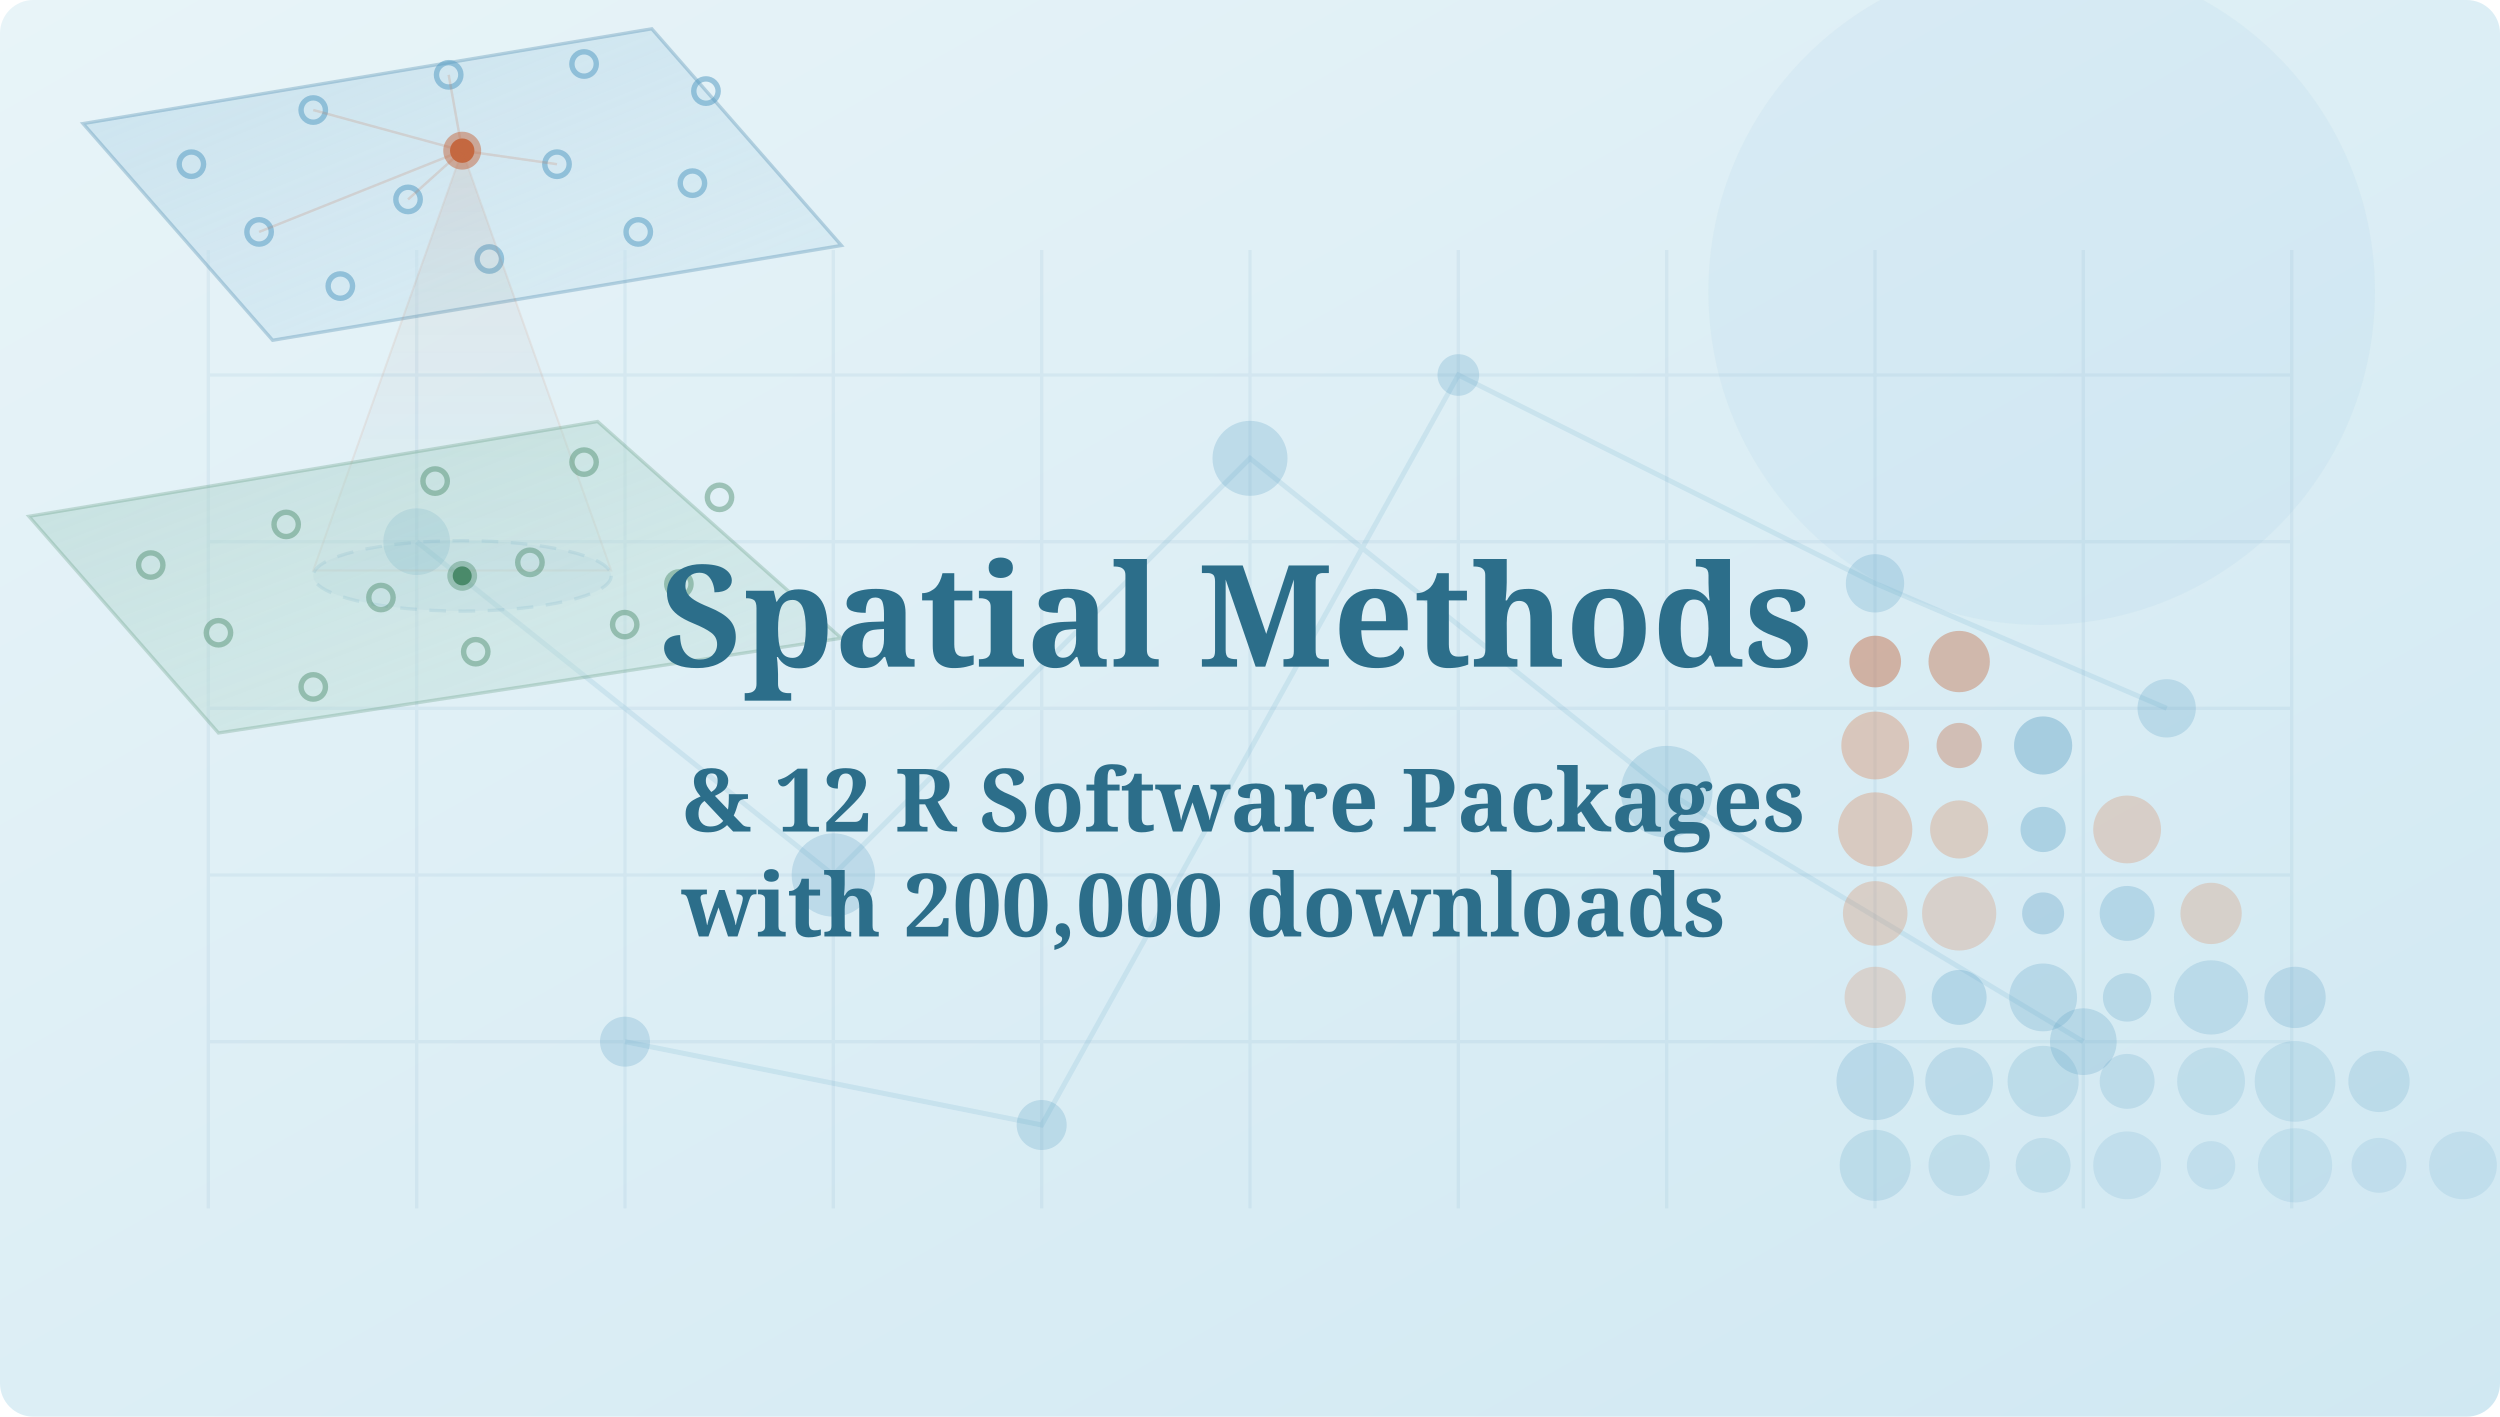
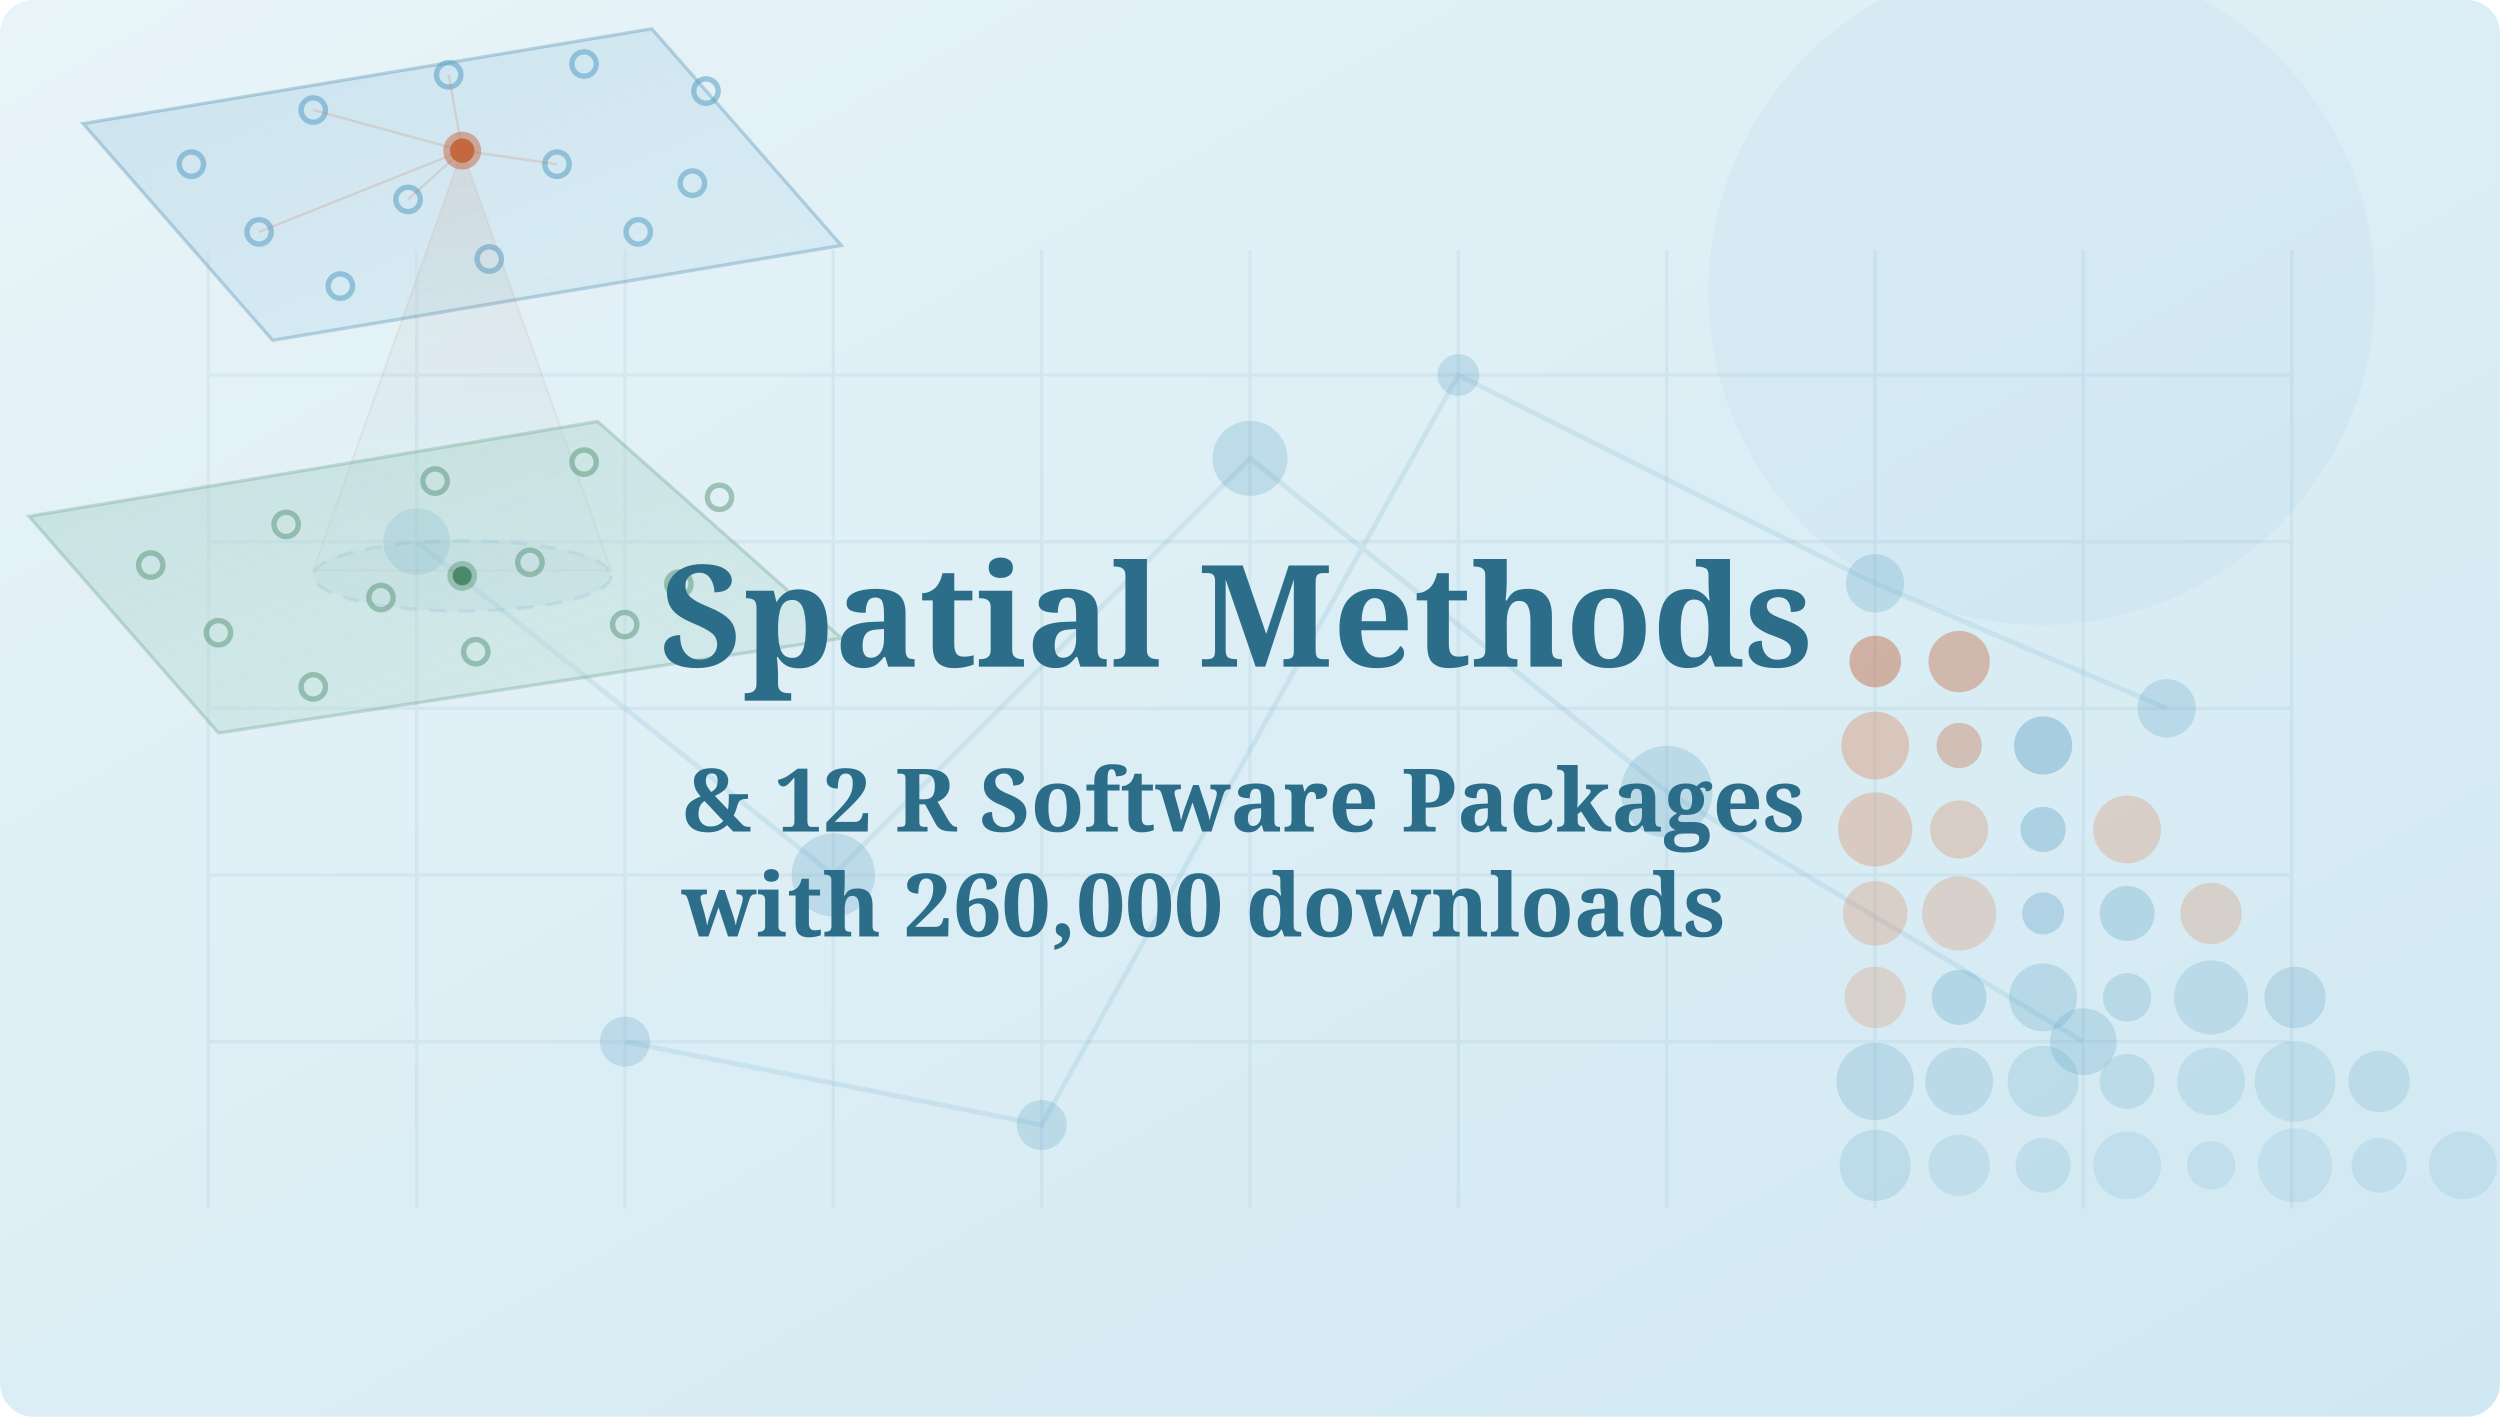
<svg xmlns="http://www.w3.org/2000/svg" id="Layer_1" version="1.1" viewBox="0 0 600 340">
  <defs>
    <style>
      .st0 {
        stroke-width: 1.2px;
      }

      .st0, .st1, .st2, .st3, .st4 {
        fill: none;
      }

      .st0, .st1, .st5 {
        stroke: #5a9ec4;
      }

      .st1, .st2 {
        stroke-width: 1.3px;
      }

      .st6, .st5, .st7, .st8, .st9, .st10, .st11, .st12, .st13, .st14, .st15, .st16, .st17, .st18 {
        fill: #5a9ec4;
      }

      .st19 {
        fill: url(#linear-gradient2);
        stroke-opacity: .35;
        stroke-width: .5px;
      }

      .st19, .st3 {
        stroke: #c46840;
      }

      .st20 {
        fill: url(#linear-gradient);
      }

      .st2, .st21 {
        stroke: #4a8a6a;
      }

      .st22, .st23, .st24, .st25, .st26, .st27 {
        fill: #d88a60;
      }

      .st22, .st23, .st24, .st25, .st26, .st27, .st28, .st29, .st30, .st31, .st32, .st33, .st7, .st8, .st9, .st10, .st11, .st12, .st13, .st14, .st15, .st16, .st17, .st18, .st34 {
        isolation: isolate;
      }

      .st22, .st30, .st10 {
        opacity: .35;
      }

      .st23 {
        opacity: .38;
      }

      .st24 {
        opacity: .26;
      }

      .st25, .st14 {
        opacity: .32;
      }

      .st26, .st15 {
        opacity: .28;
      }

      .st27, .st35 {
        opacity: .3;
      }

      .st28, .st33, .st11 {
        opacity: .4;
      }

      .st28, .st36 {
        fill: #4a8a6a;
      }

      .st3 {
        stroke-width: .6px;
      }

      .st4, .st5, .st21, .st37 {
        stroke-width: .8px;
      }

      .st4, .st37 {
        stroke: #3a7ca5;
      }

      .st30, .st31, .st32, .st33, .st38 {
        fill: #c46840;
      }

      .st31 {
        opacity: .5;
      }

      .st32, .st39 {
        opacity: .45;
      }

      .st5 {
        fill-opacity: .08;
        stroke-dasharray: 4 3;
        stroke-opacity: .2;
      }

      .st7 {
        opacity: .16;
      }

      .st8, .st40 {
        opacity: .15;
      }

      .st9 {
        opacity: .06;
      }

      .st12, .st41 {
        opacity: .25;
      }

      .st13 {
        opacity: .24;
      }

      .st16, .st42 {
        opacity: .18;
      }

      .st17 {
        opacity: .22;
      }

      .st18 {
        opacity: .2;
      }

      .st34 {
        font-size: 34px;
      }

      .st34, .st43 {
        fill: #2c6e8a;
        font-family: Georgia-Bold, Georgia;
        font-weight: 700;
      }

      .st44 {
        opacity: .55;
      }

      .st45 {
        opacity: .08;
      }

      .st21 {
        fill: url(#linear-gradient3);
        stroke-opacity: .25;
      }

      .st43 {
        font-size: 21px;
      }

      .st37 {
        fill: url(#linear-gradient1);
        stroke-opacity: .3;
      }
    </style>
    <linearGradient id="linear-gradient" x1="2" y1="590.15" x2="3" y2="589.15" gradientTransform="translate(-1198 200651.54) scale(600 -340)" gradientUnits="userSpaceOnUse">
      <stop offset="0" stop-color="#e8f4f8" />
      <stop offset="1" stop-color="#d0e8f2" />
    </linearGradient>
    <linearGradient id="linear-gradient1" x1="1.76" y1="589.26" x2="2.41" y2="588.61" gradientTransform="translate(-473 67771.33) scale(280 -115)" gradientUnits="userSpaceOnUse">
      <stop offset="0" stop-color="#b8d8e8" stop-opacity=".6" />
      <stop offset="1" stop-color="#c8e2ee" stop-opacity=".35" />
    </linearGradient>
    <linearGradient id="linear-gradient2" x1="1.44" y1="589.78" x2="1.44" y2="589.13" gradientTransform="translate(-48 91451.92) scale(110 -155)" gradientUnits="userSpaceOnUse">
      <stop offset="0" stop-color="#c46840" stop-opacity=".35" />
      <stop offset="1" stop-color="#5a9ec4" stop-opacity=".08" />
    </linearGradient>
    <linearGradient id="linear-gradient3" x1="1.79" y1="589.69" x2="2.44" y2="589.04" gradientTransform="translate(-533 67916.33) scale(300 -115)" gradientUnits="userSpaceOnUse">
      <stop offset="0" stop-color="#a8d0c8" stop-opacity=".5" />
      <stop offset="1" stop-color="#bcddd5" stop-opacity=".3" />
    </linearGradient>
  </defs>
  <rect class="st20" y="0" width="600" height="340" rx="8" ry="8" />
  <g class="st45">
    <line class="st4" x1="50" y1="60" x2="50" y2="290" />
    <line class="st4" x1="100" y1="60" x2="100" y2="290" />
    <line class="st4" x1="150" y1="60" x2="150" y2="290" />
    <line class="st4" x1="200" y1="60" x2="200" y2="290" />
    <line class="st4" x1="250" y1="60" x2="250" y2="290" />
    <line class="st4" x1="300" y1="60" x2="300" y2="290" />
    <line class="st4" x1="350" y1="60" x2="350" y2="290" />
    <line class="st4" x1="400" y1="60" x2="400" y2="290" />
    <line class="st4" x1="450" y1="60" x2="450" y2="290" />
    <line class="st4" x1="500" y1="60" x2="500" y2="290" />
    <line class="st4" x1="550" y1="60" x2="550" y2="290" />
    <line class="st4" x1="50" y1="90" x2="550" y2="90" />
    <line class="st4" x1="50" y1="130" x2="550" y2="130" />
    <line class="st4" x1="50" y1="170" x2="550" y2="170" />
    <line class="st4" x1="50" y1="210" x2="550" y2="210" />
    <line class="st4" x1="50" y1="250" x2="550" y2="250" />
  </g>
  <g class="st41">
    <circle class="st6" cx="100" cy="130" r="8" />
    <circle class="st6" cx="200" cy="210" r="10" />
    <circle class="st6" cx="150" cy="250" r="6" />
    <circle class="st6" cx="300" cy="110" r="9" />
    <circle class="st6" cx="400" cy="190" r="11" />
    <circle class="st6" cx="450" cy="140" r="7" />
    <circle class="st6" cx="500" cy="250" r="8" />
    <circle class="st6" cx="250" cy="270" r="6" />
    <circle class="st6" cx="350" cy="90" r="5" />
    <circle class="st6" cx="520" cy="170" r="7" />
  </g>
  <g class="st40">
    <path class="st0" d="M100,130l100,80,100-100,100,80,100,60" />
    <path class="st0" d="M150,250l100,20,100-180,100,50,70,30" />
  </g>
  <circle class="st9" cx="490" cy="70" r="80" />
  <g>
    <polygon class="st37" points="19.93 29.66 156.43 6.91 201.93 58.91 65.43 81.66 19.93 29.66" />
    <g class="st44">
      <circle class="st1" cx="45.93" cy="39.41" r="2.93" />
      <circle class="st1" cx="75.18" cy="26.41" r="2.93" />
      <circle class="st1" cx="107.68" cy="17.96" r="2.93" />
      <circle class="st1" cx="140.18" cy="15.36" r="2.93" />
      <circle class="st1" cx="169.43" cy="21.86" r="2.93" />
      <circle class="st1" cx="62.18" cy="55.66" r="2.93" />
      <circle class="st1" cx="97.93" cy="47.86" r="2.93" />
      <circle class="st1" cx="133.68" cy="39.41" r="2.93" />
      <circle class="st1" cx="166.18" cy="43.96" r="2.93" />
      <circle class="st1" cx="81.68" cy="68.66" r="2.93" />
      <circle class="st1" cx="117.43" cy="62.16" r="2.93" />
      <circle class="st1" cx="153.18" cy="55.66" r="2.93" />
    </g>
    <circle class="st31" cx="110.93" cy="36.16" r="4.55" />
    <circle class="st38" cx="110.93" cy="36.16" r="2.93" />
    <g class="st35">
      <path class="st19" d="M110.93,36.16l-35.75,100.75h71.5l-35.75-100.75Z" />
    </g>
    <ellipse class="st5" cx="110.93" cy="138.21" rx="35.75" ry="8.45" />
    <polygon class="st21" points="6.93 123.91 143.43 101.16 201.93 153.16 52.43 175.91 6.93 123.91" />
    <g class="st39">
      <circle class="st2" cx="36.18" cy="135.61" r="2.92" />
      <circle class="st2" cx="68.68" cy="125.86" r="2.92" />
      <circle class="st2" cx="104.43" cy="115.46" r="2.93" />
      <circle class="st2" cx="140.18" cy="110.91" r="2.92" />
      <circle class="st2" cx="172.68" cy="119.36" r="2.92" />
      <circle class="st2" cx="52.43" cy="151.86" r="2.92" />
      <circle class="st2" cx="91.43" cy="143.41" r="2.92" />
      <circle class="st2" cx="127.18" cy="134.96" r="2.93" />
      <circle class="st2" cx="162.93" cy="140.16" r="2.92" />
      <circle class="st2" cx="75.18" cy="164.86" r="2.93" />
      <circle class="st2" cx="114.18" cy="156.41" r="2.92" />
      <circle class="st2" cx="149.93" cy="149.91" r="2.92" />
    </g>
    <circle class="st28" cx="110.93" cy="138.21" r="3.58" />
    <circle class="st36" cx="110.93" cy="138.21" r="2.28" />
    <g class="st42">
      <line class="st3" x1="75.18" y1="26.41" x2="110.93" y2="36.16" />
      <line class="st3" x1="107.68" y1="17.96" x2="110.93" y2="36.16" />
      <line class="st3" x1="97.93" y1="47.86" x2="110.93" y2="36.16" />
      <line class="st3" x1="133.68" y1="39.41" x2="110.93" y2="36.16" />
      <line class="st3" x1="62.18" y1="55.66" x2="110.93" y2="36.16" />
    </g>
  </g>
  <g>
    <circle class="st32" cx="450.05" cy="158.77" r="6.2" />
    <circle class="st33" cx="470.2" cy="158.77" r="7.36" />
    <circle class="st23" cx="450.05" cy="178.92" r="8.14" />
    <circle class="st30" cx="470.2" cy="178.92" r="5.43" />
    <circle class="st11" cx="490.35" cy="178.92" r="6.98" />
    <circle class="st22" cx="450.05" cy="199.07" r="8.91" />
    <circle class="st25" cx="470.2" cy="199.07" r="6.98" />
    <circle class="st10" cx="490.35" cy="199.07" r="5.43" />
    <circle class="st27" cx="510.51" cy="199.07" r="8.14" />
    <circle class="st27" cx="450.05" cy="219.22" r="7.75" />
    <circle class="st26" cx="470.2" cy="219.22" r="8.91" />
    <circle class="st14" cx="490.35" cy="219.22" r="5.04" />
    <circle class="st15" cx="510.51" cy="219.22" r="6.59" />
    <circle class="st26" cx="530.66" cy="219.22" r="7.36" />
    <circle class="st24" cx="450.05" cy="239.38" r="7.36" />
    <circle class="st15" cx="470.2" cy="239.38" r="6.59" />
    <circle class="st12" cx="490.35" cy="239.38" r="8.14" />
    <circle class="st12" cx="510.51" cy="239.38" r="5.81" />
    <circle class="st17" cx="530.66" cy="239.38" r="8.91" />
    <circle class="st12" cx="550.81" cy="239.38" r="7.36" />
    <circle class="st13" cx="450.05" cy="259.53" r="9.3" />
    <circle class="st17" cx="470.2" cy="259.53" r="8.14" />
    <circle class="st18" cx="490.35" cy="259.53" r="8.53" />
    <circle class="st18" cx="510.51" cy="259.53" r="6.59" />
    <circle class="st16" cx="530.66" cy="259.53" r="8.14" />
    <circle class="st16" cx="550.81" cy="259.53" r="9.69" />
    <circle class="st18" cx="570.96" cy="259.53" r="7.36" />
    <circle class="st18" cx="450.05" cy="279.68" r="8.53" />
    <circle class="st16" cx="470.2" cy="279.68" r="7.36" />
    <circle class="st16" cx="490.35" cy="279.68" r="6.59" />
    <circle class="st7" cx="510.51" cy="279.68" r="8.14" />
    <circle class="st7" cx="530.66" cy="279.68" r="5.81" />
    <circle class="st8" cx="550.81" cy="279.68" r="8.91" />
    <circle class="st7" cx="570.96" cy="279.68" r="6.59" />
    <circle class="st8" cx="591.11" cy="279.68" r="8.14" />
  </g>
  <text class="st34" transform="translate(158.37 160)">
    <tspan x="0" y="0">Spatial Methods </tspan>
  </text>
  <g class="st29">
    <text class="st43" transform="translate(163.56 199.56)">
      <tspan x="0" y="0">&amp; 12 R Software Packages</tspan>
-       <tspan x="0" y="25.2">with 200,000 downloads</tspan>
+       <tspan x="0" y="25.2">with 260,000 downloads</tspan>
    </text>
  </g>
</svg>
